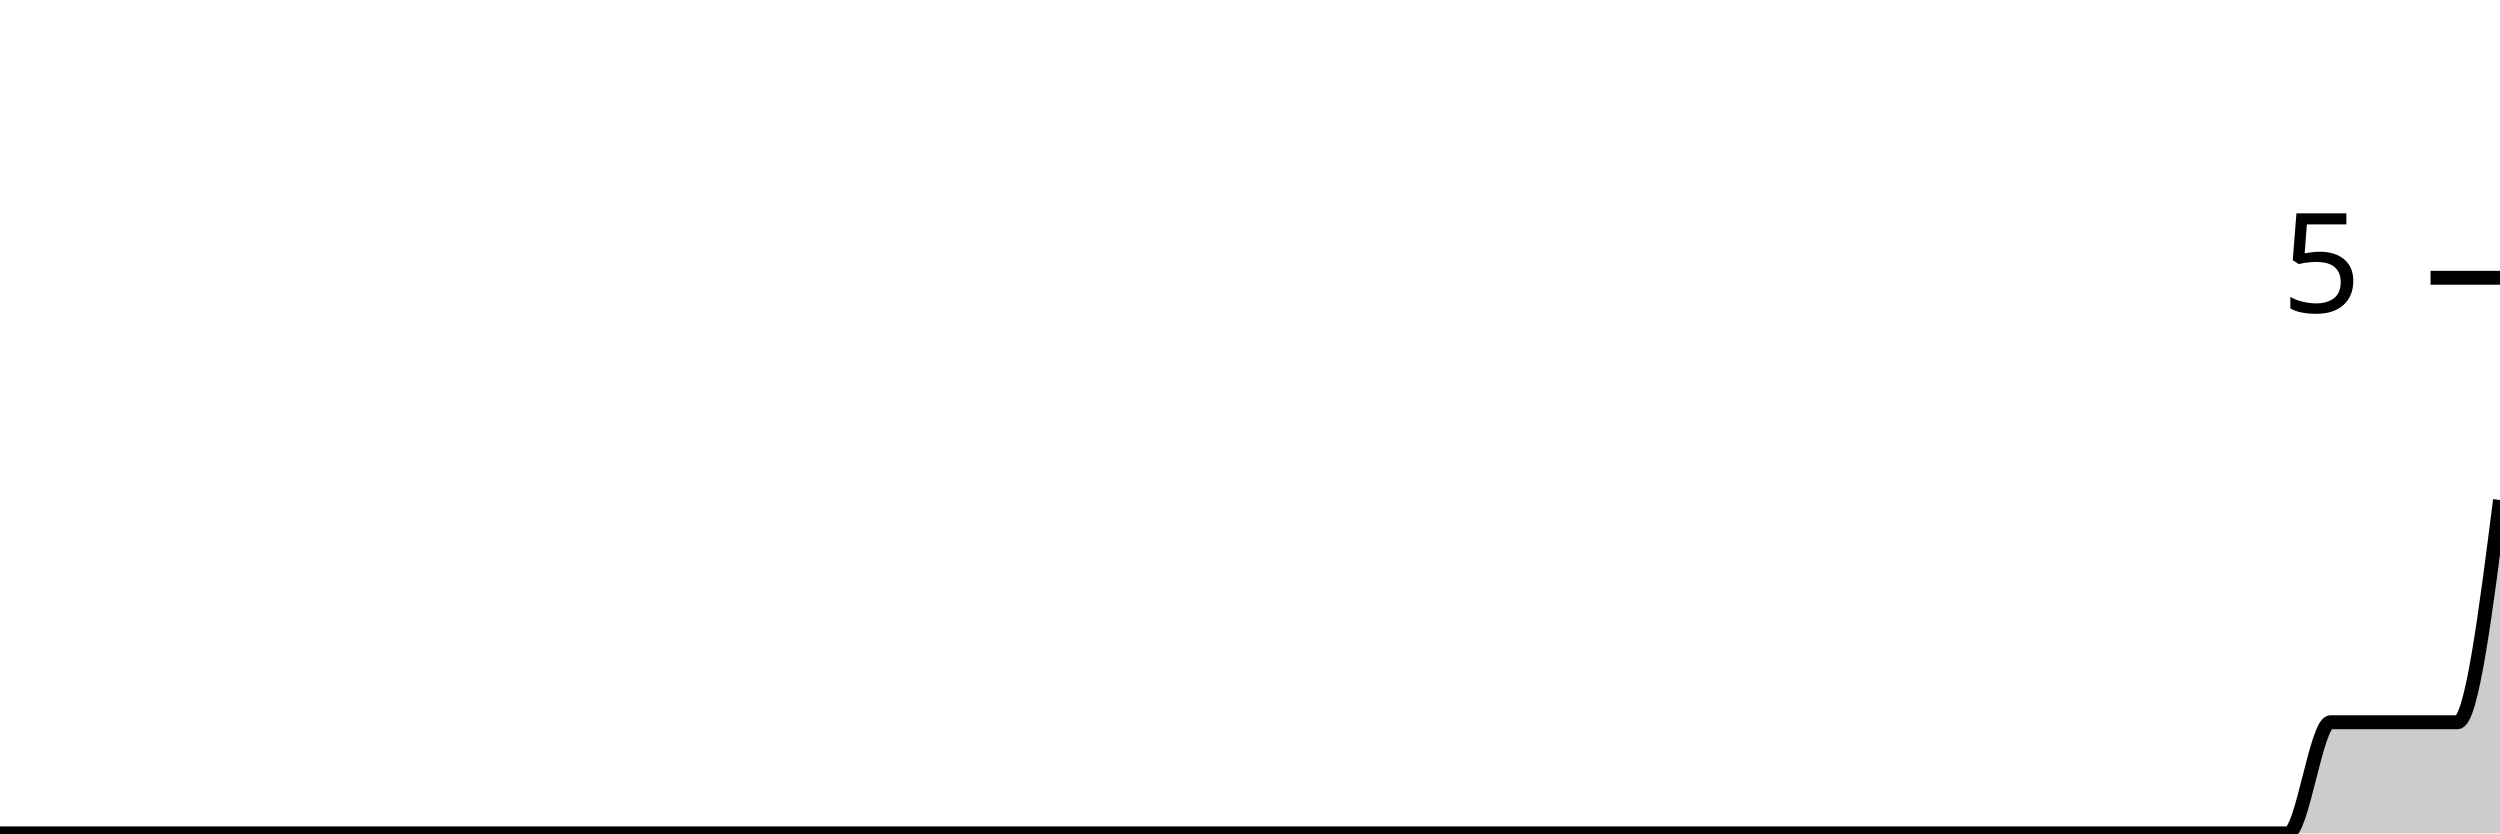
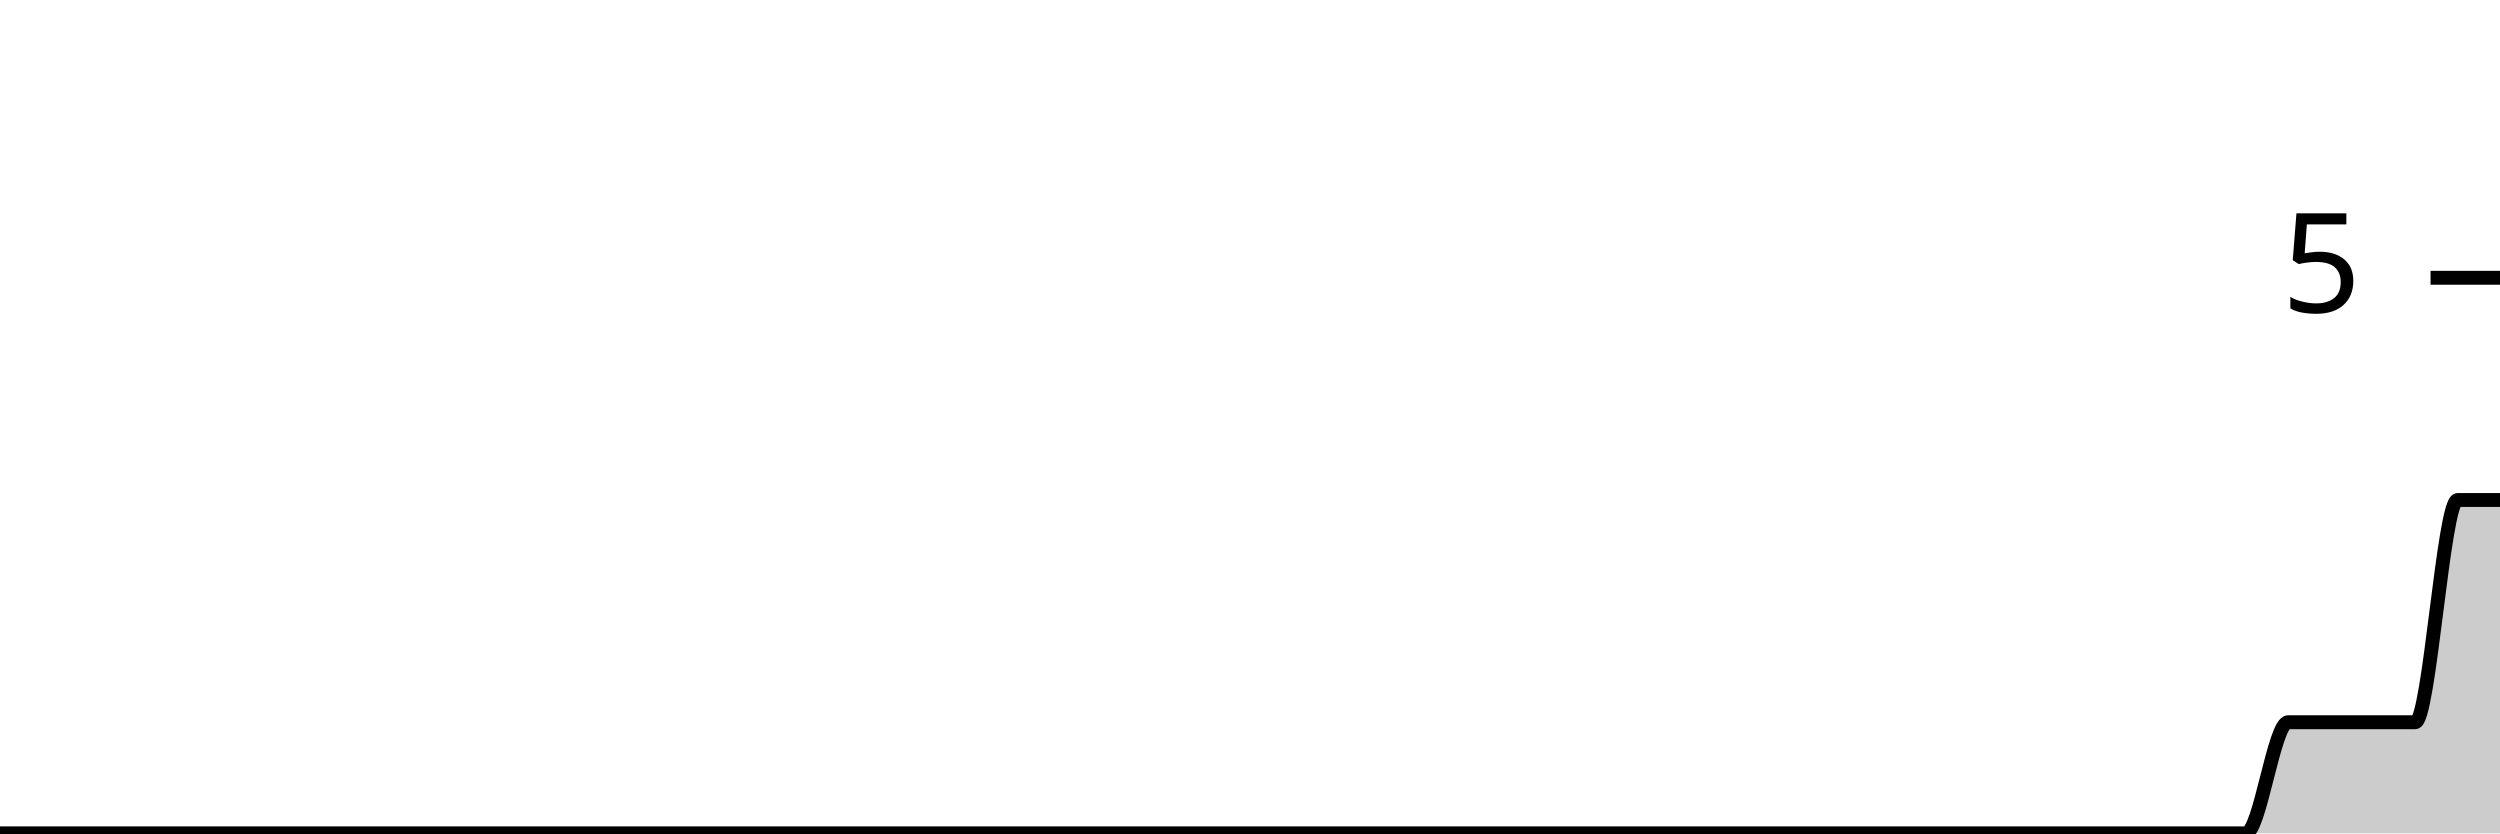
<svg xmlns="http://www.w3.org/2000/svg" viewBox="0 0 180 60">
  <g transform="translate(0,20)">
-     <path class="area" fill="rgba(0, 0, 0, 0.2)" d="M0,40C1.017,40,2.034,40,3.051,40C4.068,40,5.085,40,6.102,40C7.119,40,8.136,40,9.153,40C10.169,40,11.186,40,12.203,40C13.22,40,14.237,40,15.254,40C16.271,40,17.288,40,18.305,40C19.322,40,20.339,40,21.356,40C22.373,40,23.39,40,24.407,40C25.424,40,26.441,40,27.458,40C28.475,40,29.492,40,30.508,40C31.525,40,32.542,40,33.559,40C34.576,40,35.593,40,36.61,40C37.627,40,38.644,40,39.661,40C40.678,40,41.695,40,42.712,40C43.729,40,44.746,40,45.763,40C46.78,40,47.797,40,48.814,40C49.831,40,50.847,40,51.864,40C52.881,40,53.898,40,54.915,40C55.932,40,56.949,40,57.966,40C58.983,40,60,40,61.017,40C62.034,40,63.051,40,64.068,40C65.085,40,66.102,40,67.119,40C68.136,40,69.153,40,70.169,40C71.186,40,72.203,40,73.22,40C74.237,40,75.254,40,76.271,40C77.288,40,78.305,40,79.322,40C80.339,40,81.356,40,82.373,40C83.39,40,84.407,40,85.424,40C86.441,40,87.458,40,88.475,40C89.492,40,90.508,40,91.525,40C92.542,40,93.559,40,94.576,40C95.593,40,96.61,40,97.627,40C98.644,40,99.661,40,100.678,40C101.695,40,102.712,40,103.729,40C104.746,40,105.763,40,106.78,40C107.797,40,108.814,40,109.831,40C110.847,40,111.864,40,112.881,40C113.898,40,114.915,40,115.932,40C116.949,40,117.966,40,118.983,40C120,40,121.017,40,122.034,40C123.051,40,124.068,40,125.085,40C126.102,40,127.119,40,128.136,40C129.153,40,130.169,40,131.186,40C132.203,40,133.22,40,134.237,40C135.254,40,136.271,40,137.288,40C138.305,40,139.322,40,140.339,40C141.356,40,142.373,40,143.39,40C144.407,40,145.424,40,146.441,40C147.458,40,148.475,40,149.492,40C150.508,40,151.525,40,152.542,40C153.559,40,154.576,40,155.593,40C156.61,40,157.627,40,158.644,40C159.661,40,160.678,40,161.695,40C162.712,40,163.729,40,164.746,40C165.763,40,166.78,32,167.797,32C168.814,32,169.831,32,170.847,32C171.864,32,172.881,32,173.898,32C174.915,32,175.932,32,176.949,32C177.966,32,178.983,24,180,16L180,40C178.983,40,177.966,40,176.949,40C175.932,40,174.915,40,173.898,40C172.881,40,171.864,40,170.847,40C169.831,40,168.814,40,167.797,40C166.78,40,165.763,40,164.746,40C163.729,40,162.712,40,161.695,40C160.678,40,159.661,40,158.644,40C157.627,40,156.61,40,155.593,40C154.576,40,153.559,40,152.542,40C151.525,40,150.508,40,149.492,40C148.475,40,147.458,40,146.441,40C145.424,40,144.407,40,143.39,40C142.373,40,141.356,40,140.339,40C139.322,40,138.305,40,137.288,40C136.271,40,135.254,40,134.237,40C133.22,40,132.203,40,131.186,40C130.169,40,129.153,40,128.136,40C127.119,40,126.102,40,125.085,40C124.068,40,123.051,40,122.034,40C121.017,40,120,40,118.983,40C117.966,40,116.949,40,115.932,40C114.915,40,113.898,40,112.881,40C111.864,40,110.847,40,109.831,40C108.814,40,107.797,40,106.78,40C105.763,40,104.746,40,103.729,40C102.712,40,101.695,40,100.678,40C99.661,40,98.644,40,97.627,40C96.61,40,95.593,40,94.576,40C93.559,40,92.542,40,91.525,40C90.508,40,89.492,40,88.475,40C87.458,40,86.441,40,85.424,40C84.407,40,83.39,40,82.373,40C81.356,40,80.339,40,79.322,40C78.305,40,77.288,40,76.271,40C75.254,40,74.237,40,73.22,40C72.203,40,71.186,40,70.169,40C69.153,40,68.136,40,67.119,40C66.102,40,65.085,40,64.068,40C63.051,40,62.034,40,61.017,40C60,40,58.983,40,57.966,40C56.949,40,55.932,40,54.915,40C53.898,40,52.881,40,51.864,40C50.847,40,49.831,40,48.814,40C47.797,40,46.78,40,45.763,40C44.746,40,43.729,40,42.712,40C41.695,40,40.678,40,39.661,40C38.644,40,37.627,40,36.61,40C35.593,40,34.576,40,33.559,40C32.542,40,31.525,40,30.508,40C29.492,40,28.475,40,27.458,40C26.441,40,25.424,40,24.407,40C23.39,40,22.373,40,21.356,40C20.339,40,19.322,40,18.305,40C17.288,40,16.271,40,15.254,40C14.237,40,13.22,40,12.203,40C11.186,40,10.169,40,9.153,40C8.136,40,7.119,40,6.102,40C5.085,40,4.068,40,3.051,40C2.034,40,1.017,40,0,40Z" />
-     <path class="line" stroke="black" fill="none" d="M0,40C1.017,40,2.034,40,3.051,40C4.068,40,5.085,40,6.102,40C7.119,40,8.136,40,9.153,40C10.169,40,11.186,40,12.203,40C13.22,40,14.237,40,15.254,40C16.271,40,17.288,40,18.305,40C19.322,40,20.339,40,21.356,40C22.373,40,23.39,40,24.407,40C25.424,40,26.441,40,27.458,40C28.475,40,29.492,40,30.508,40C31.525,40,32.542,40,33.559,40C34.576,40,35.593,40,36.61,40C37.627,40,38.644,40,39.661,40C40.678,40,41.695,40,42.712,40C43.729,40,44.746,40,45.763,40C46.78,40,47.797,40,48.814,40C49.831,40,50.847,40,51.864,40C52.881,40,53.898,40,54.915,40C55.932,40,56.949,40,57.966,40C58.983,40,60,40,61.017,40C62.034,40,63.051,40,64.068,40C65.085,40,66.102,40,67.119,40C68.136,40,69.153,40,70.169,40C71.186,40,72.203,40,73.22,40C74.237,40,75.254,40,76.271,40C77.288,40,78.305,40,79.322,40C80.339,40,81.356,40,82.373,40C83.39,40,84.407,40,85.424,40C86.441,40,87.458,40,88.475,40C89.492,40,90.508,40,91.525,40C92.542,40,93.559,40,94.576,40C95.593,40,96.61,40,97.627,40C98.644,40,99.661,40,100.678,40C101.695,40,102.712,40,103.729,40C104.746,40,105.763,40,106.78,40C107.797,40,108.814,40,109.831,40C110.847,40,111.864,40,112.881,40C113.898,40,114.915,40,115.932,40C116.949,40,117.966,40,118.983,40C120,40,121.017,40,122.034,40C123.051,40,124.068,40,125.085,40C126.102,40,127.119,40,128.136,40C129.153,40,130.169,40,131.186,40C132.203,40,133.22,40,134.237,40C135.254,40,136.271,40,137.288,40C138.305,40,139.322,40,140.339,40C141.356,40,142.373,40,143.39,40C144.407,40,145.424,40,146.441,40C147.458,40,148.475,40,149.492,40C150.508,40,151.525,40,152.542,40C153.559,40,154.576,40,155.593,40C156.61,40,157.627,40,158.644,40C159.661,40,160.678,40,161.695,40C162.712,40,163.729,40,164.746,40C165.763,40,166.78,32,167.797,32C168.814,32,169.831,32,170.847,32C171.864,32,172.881,32,173.898,32C174.915,32,175.932,32,176.949,32C177.966,32,178.983,24,180,16" />
+     <path class="area" fill="rgba(0, 0, 0, 0.2)" d="M0,40C1.017,40,2.034,40,3.051,40C4.068,40,5.085,40,6.102,40C7.119,40,8.136,40,9.153,40C10.169,40,11.186,40,12.203,40C13.22,40,14.237,40,15.254,40C16.271,40,17.288,40,18.305,40C19.322,40,20.339,40,21.356,40C22.373,40,23.39,40,24.407,40C25.424,40,26.441,40,27.458,40C28.475,40,29.492,40,30.508,40C31.525,40,32.542,40,33.559,40C34.576,40,35.593,40,36.61,40C37.627,40,38.644,40,39.661,40C40.678,40,41.695,40,42.712,40C43.729,40,44.746,40,45.763,40C46.78,40,47.797,40,48.814,40C49.831,40,50.847,40,51.864,40C52.881,40,53.898,40,54.915,40C55.932,40,56.949,40,57.966,40C58.983,40,60,40,61.017,40C62.034,40,63.051,40,64.068,40C65.085,40,66.102,40,67.119,40C68.136,40,69.153,40,70.169,40C71.186,40,72.203,40,73.22,40C74.237,40,75.254,40,76.271,40C77.288,40,78.305,40,79.322,40C80.339,40,81.356,40,82.373,40C83.39,40,84.407,40,85.424,40C86.441,40,87.458,40,88.475,40C89.492,40,90.508,40,91.525,40C92.542,40,93.559,40,94.576,40C95.593,40,96.61,40,97.627,40C98.644,40,99.661,40,100.678,40C101.695,40,102.712,40,103.729,40C104.746,40,105.763,40,106.78,40C107.797,40,108.814,40,109.831,40C110.847,40,111.864,40,112.881,40C113.898,40,114.915,40,115.932,40C116.949,40,117.966,40,118.983,40C120,40,121.017,40,122.034,40C123.051,40,124.068,40,125.085,40C126.102,40,127.119,40,128.136,40C129.153,40,130.169,40,131.186,40C132.203,40,133.22,40,134.237,40C135.254,40,136.271,40,137.288,40C138.305,40,139.322,40,140.339,40C141.356,40,142.373,40,143.39,40C144.407,40,145.424,40,146.441,40C147.458,40,148.475,40,149.492,40C150.508,40,151.525,40,152.542,40C153.559,40,154.576,40,155.593,40C156.61,40,157.627,40,158.644,40C159.661,40,160.678,40,161.695,40C162.712,40,163.729,32,164.746,32C165.763,32,166.78,32,167.797,32C168.814,32,169.831,32,170.847,32C171.864,32,172.881,32,173.898,32C174.915,32,175.932,16,176.949,16C177.966,16,178.983,16,180,16L180,40C178.983,40,177.966,40,176.949,40C175.932,40,174.915,40,173.898,40C172.881,40,171.864,40,170.847,40C169.831,40,168.814,40,167.797,40C166.78,40,165.763,40,164.746,40C163.729,40,162.712,40,161.695,40C160.678,40,159.661,40,158.644,40C157.627,40,156.61,40,155.593,40C154.576,40,153.559,40,152.542,40C151.525,40,150.508,40,149.492,40C148.475,40,147.458,40,146.441,40C145.424,40,144.407,40,143.39,40C142.373,40,141.356,40,140.339,40C139.322,40,138.305,40,137.288,40C136.271,40,135.254,40,134.237,40C133.22,40,132.203,40,131.186,40C130.169,40,129.153,40,128.136,40C127.119,40,126.102,40,125.085,40C124.068,40,123.051,40,122.034,40C121.017,40,120,40,118.983,40C117.966,40,116.949,40,115.932,40C114.915,40,113.898,40,112.881,40C111.864,40,110.847,40,109.831,40C108.814,40,107.797,40,106.78,40C105.763,40,104.746,40,103.729,40C102.712,40,101.695,40,100.678,40C99.661,40,98.644,40,97.627,40C96.61,40,95.593,40,94.576,40C93.559,40,92.542,40,91.525,40C90.508,40,89.492,40,88.475,40C87.458,40,86.441,40,85.424,40C84.407,40,83.39,40,82.373,40C81.356,40,80.339,40,79.322,40C78.305,40,77.288,40,76.271,40C75.254,40,74.237,40,73.22,40C72.203,40,71.186,40,70.169,40C69.153,40,68.136,40,67.119,40C66.102,40,65.085,40,64.068,40C63.051,40,62.034,40,61.017,40C60,40,58.983,40,57.966,40C56.949,40,55.932,40,54.915,40C53.898,40,52.881,40,51.864,40C50.847,40,49.831,40,48.814,40C47.797,40,46.78,40,45.763,40C44.746,40,43.729,40,42.712,40C41.695,40,40.678,40,39.661,40C38.644,40,37.627,40,36.61,40C35.593,40,34.576,40,33.559,40C32.542,40,31.525,40,30.508,40C29.492,40,28.475,40,27.458,40C26.441,40,25.424,40,24.407,40C23.39,40,22.373,40,21.356,40C20.339,40,19.322,40,18.305,40C17.288,40,16.271,40,15.254,40C14.237,40,13.22,40,12.203,40C11.186,40,10.169,40,9.153,40C8.136,40,7.119,40,6.102,40C5.085,40,4.068,40,3.051,40C2.034,40,1.017,40,0,40Z" />
+     <path class="line" stroke="black" fill="none" d="M0,40C1.017,40,2.034,40,3.051,40C4.068,40,5.085,40,6.102,40C7.119,40,8.136,40,9.153,40C10.169,40,11.186,40,12.203,40C13.22,40,14.237,40,15.254,40C16.271,40,17.288,40,18.305,40C19.322,40,20.339,40,21.356,40C22.373,40,23.39,40,24.407,40C25.424,40,26.441,40,27.458,40C28.475,40,29.492,40,30.508,40C31.525,40,32.542,40,33.559,40C34.576,40,35.593,40,36.61,40C37.627,40,38.644,40,39.661,40C40.678,40,41.695,40,42.712,40C43.729,40,44.746,40,45.763,40C46.78,40,47.797,40,48.814,40C49.831,40,50.847,40,51.864,40C52.881,40,53.898,40,54.915,40C55.932,40,56.949,40,57.966,40C58.983,40,60,40,61.017,40C62.034,40,63.051,40,64.068,40C65.085,40,66.102,40,67.119,40C68.136,40,69.153,40,70.169,40C71.186,40,72.203,40,73.22,40C74.237,40,75.254,40,76.271,40C77.288,40,78.305,40,79.322,40C80.339,40,81.356,40,82.373,40C83.39,40,84.407,40,85.424,40C86.441,40,87.458,40,88.475,40C89.492,40,90.508,40,91.525,40C92.542,40,93.559,40,94.576,40C95.593,40,96.61,40,97.627,40C98.644,40,99.661,40,100.678,40C101.695,40,102.712,40,103.729,40C104.746,40,105.763,40,106.78,40C107.797,40,108.814,40,109.831,40C110.847,40,111.864,40,112.881,40C113.898,40,114.915,40,115.932,40C116.949,40,117.966,40,118.983,40C120,40,121.017,40,122.034,40C123.051,40,124.068,40,125.085,40C126.102,40,127.119,40,128.136,40C129.153,40,130.169,40,131.186,40C132.203,40,133.22,40,134.237,40C135.254,40,136.271,40,137.288,40C138.305,40,139.322,40,140.339,40C141.356,40,142.373,40,143.39,40C144.407,40,145.424,40,146.441,40C147.458,40,148.475,40,149.492,40C150.508,40,151.525,40,152.542,40C153.559,40,154.576,40,155.593,40C156.61,40,157.627,40,158.644,40C159.661,40,160.678,40,161.695,40C162.712,40,163.729,32,164.746,32C165.763,32,166.78,32,167.797,32C168.814,32,169.831,32,170.847,32C171.864,32,172.881,32,173.898,32C174.915,32,175.932,16,176.949,16C177.966,16,178.983,16,180,16" />
    <path class="axis-ceiling" stroke-width="1" stroke="black" fill="none" d="M175,0L180,0" />
    <text class="axis-ceiling-label" font-family="sans-serif" text-anchor="end" font-size="10px" x="170" y="2.5">5</text>
  </g>
</svg>
